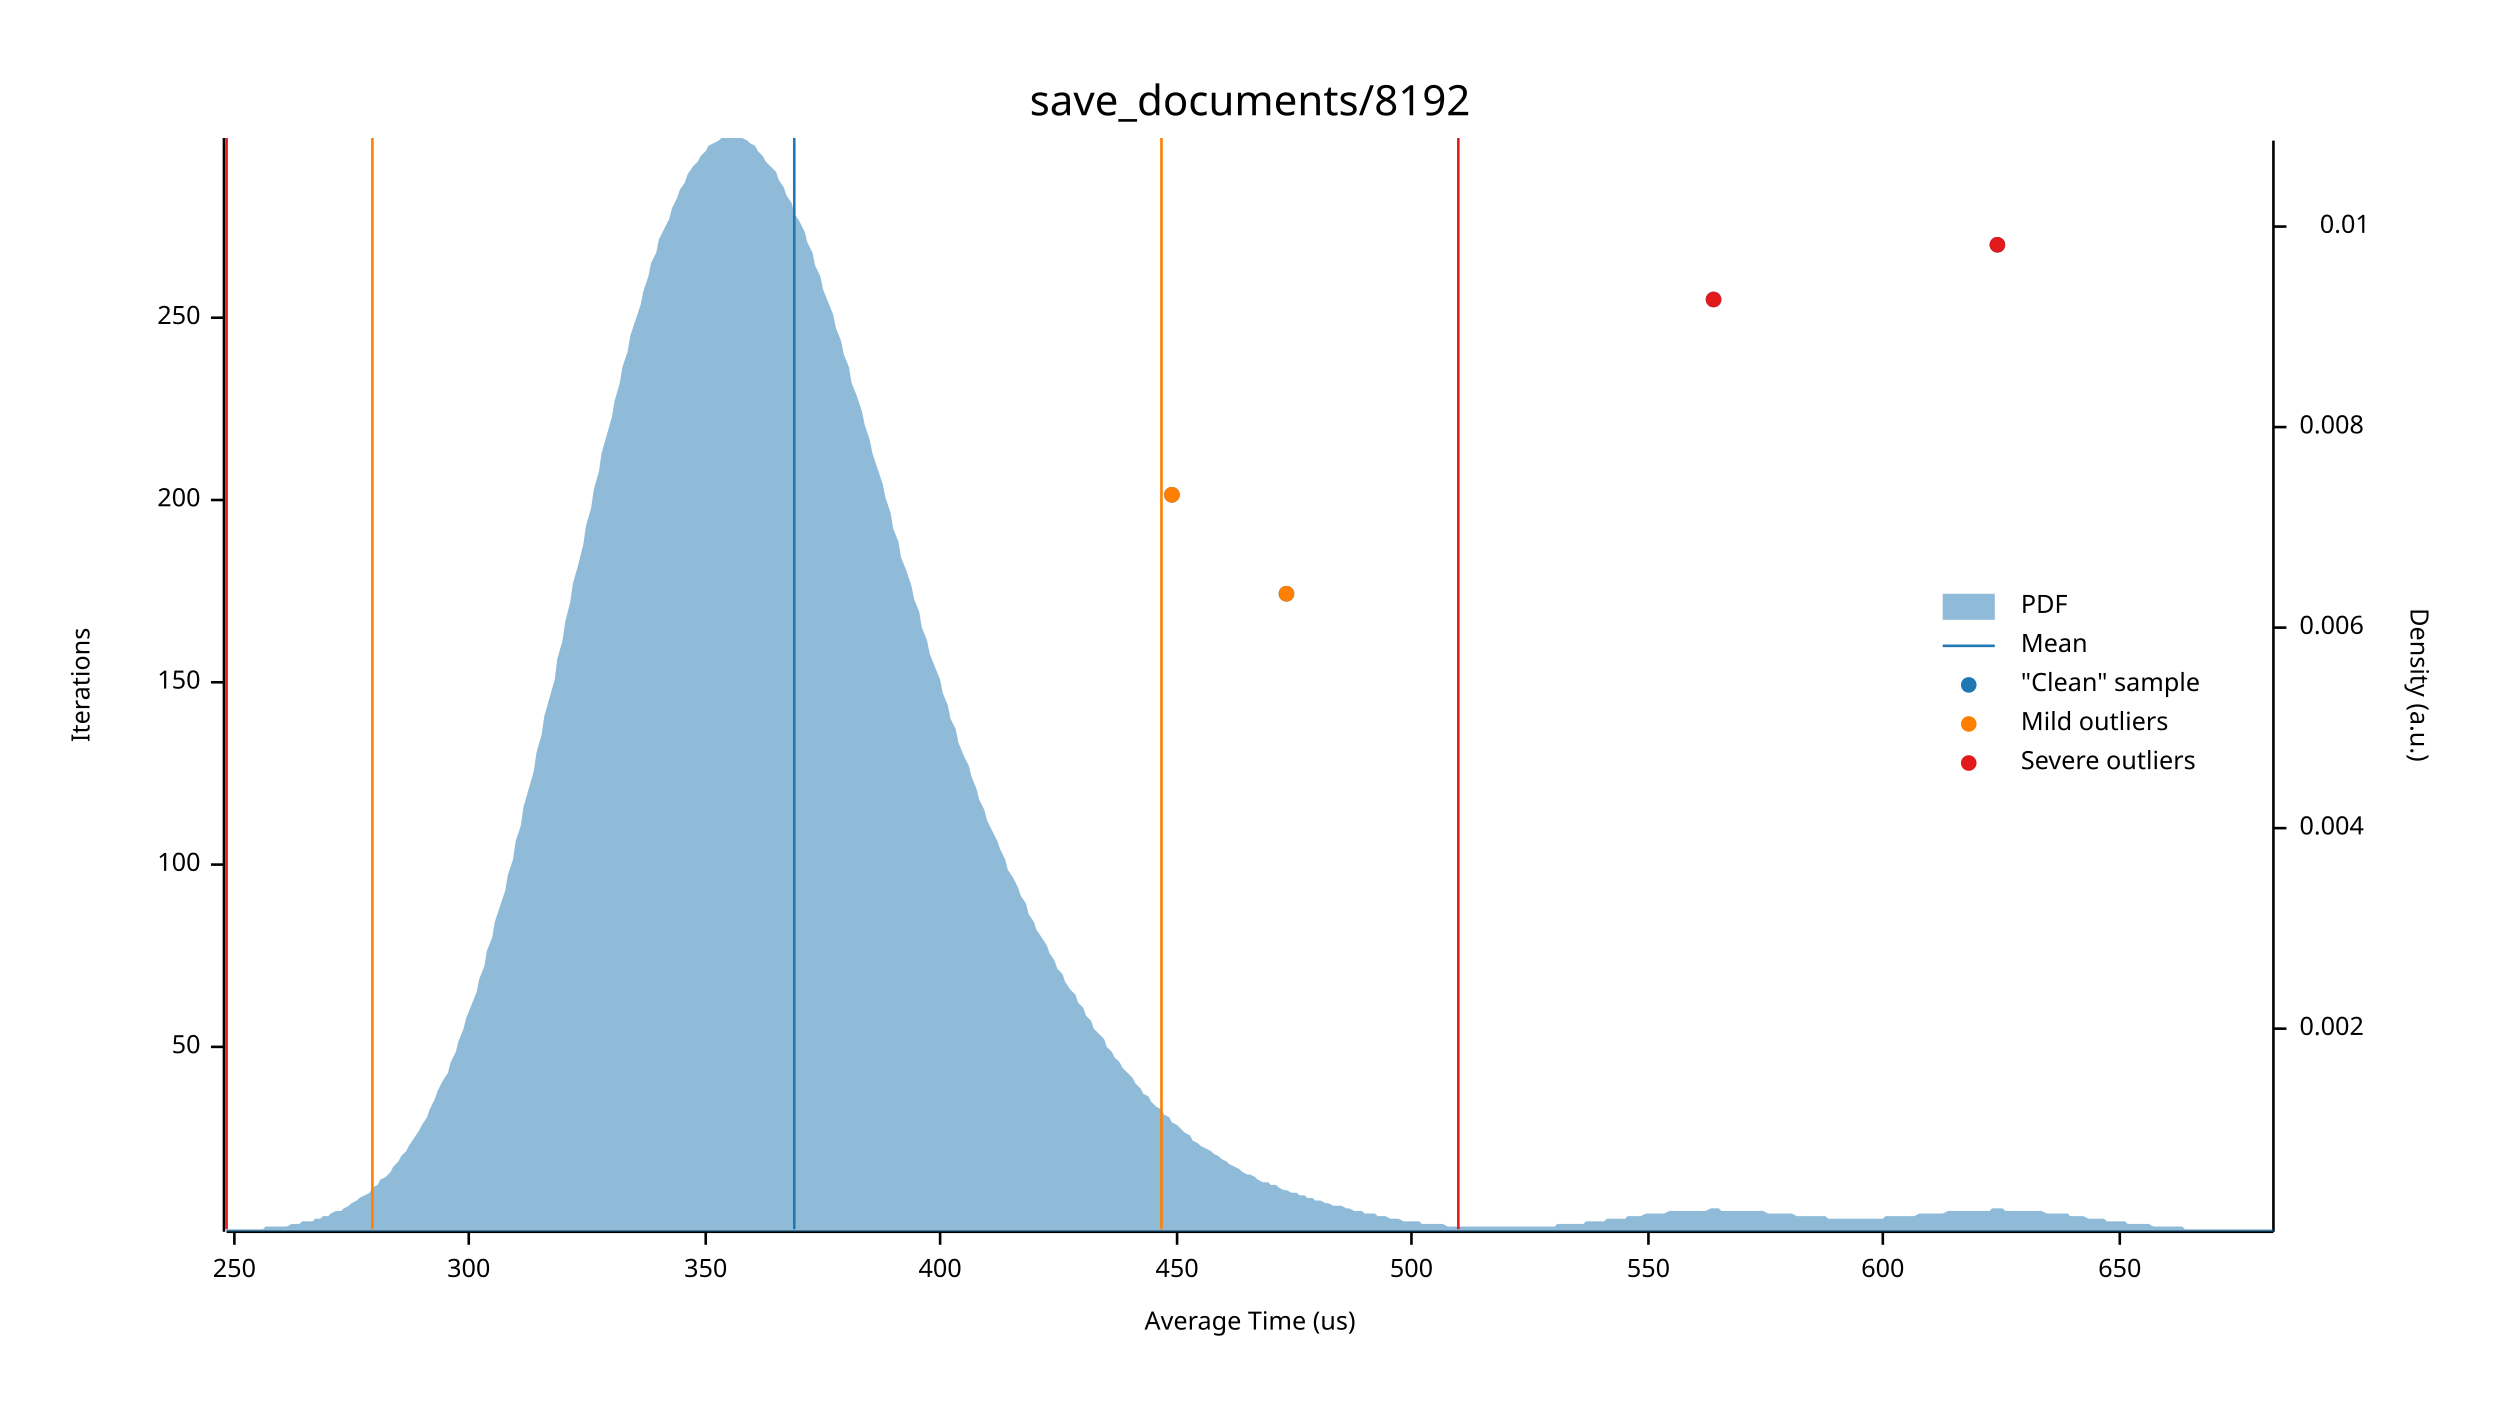
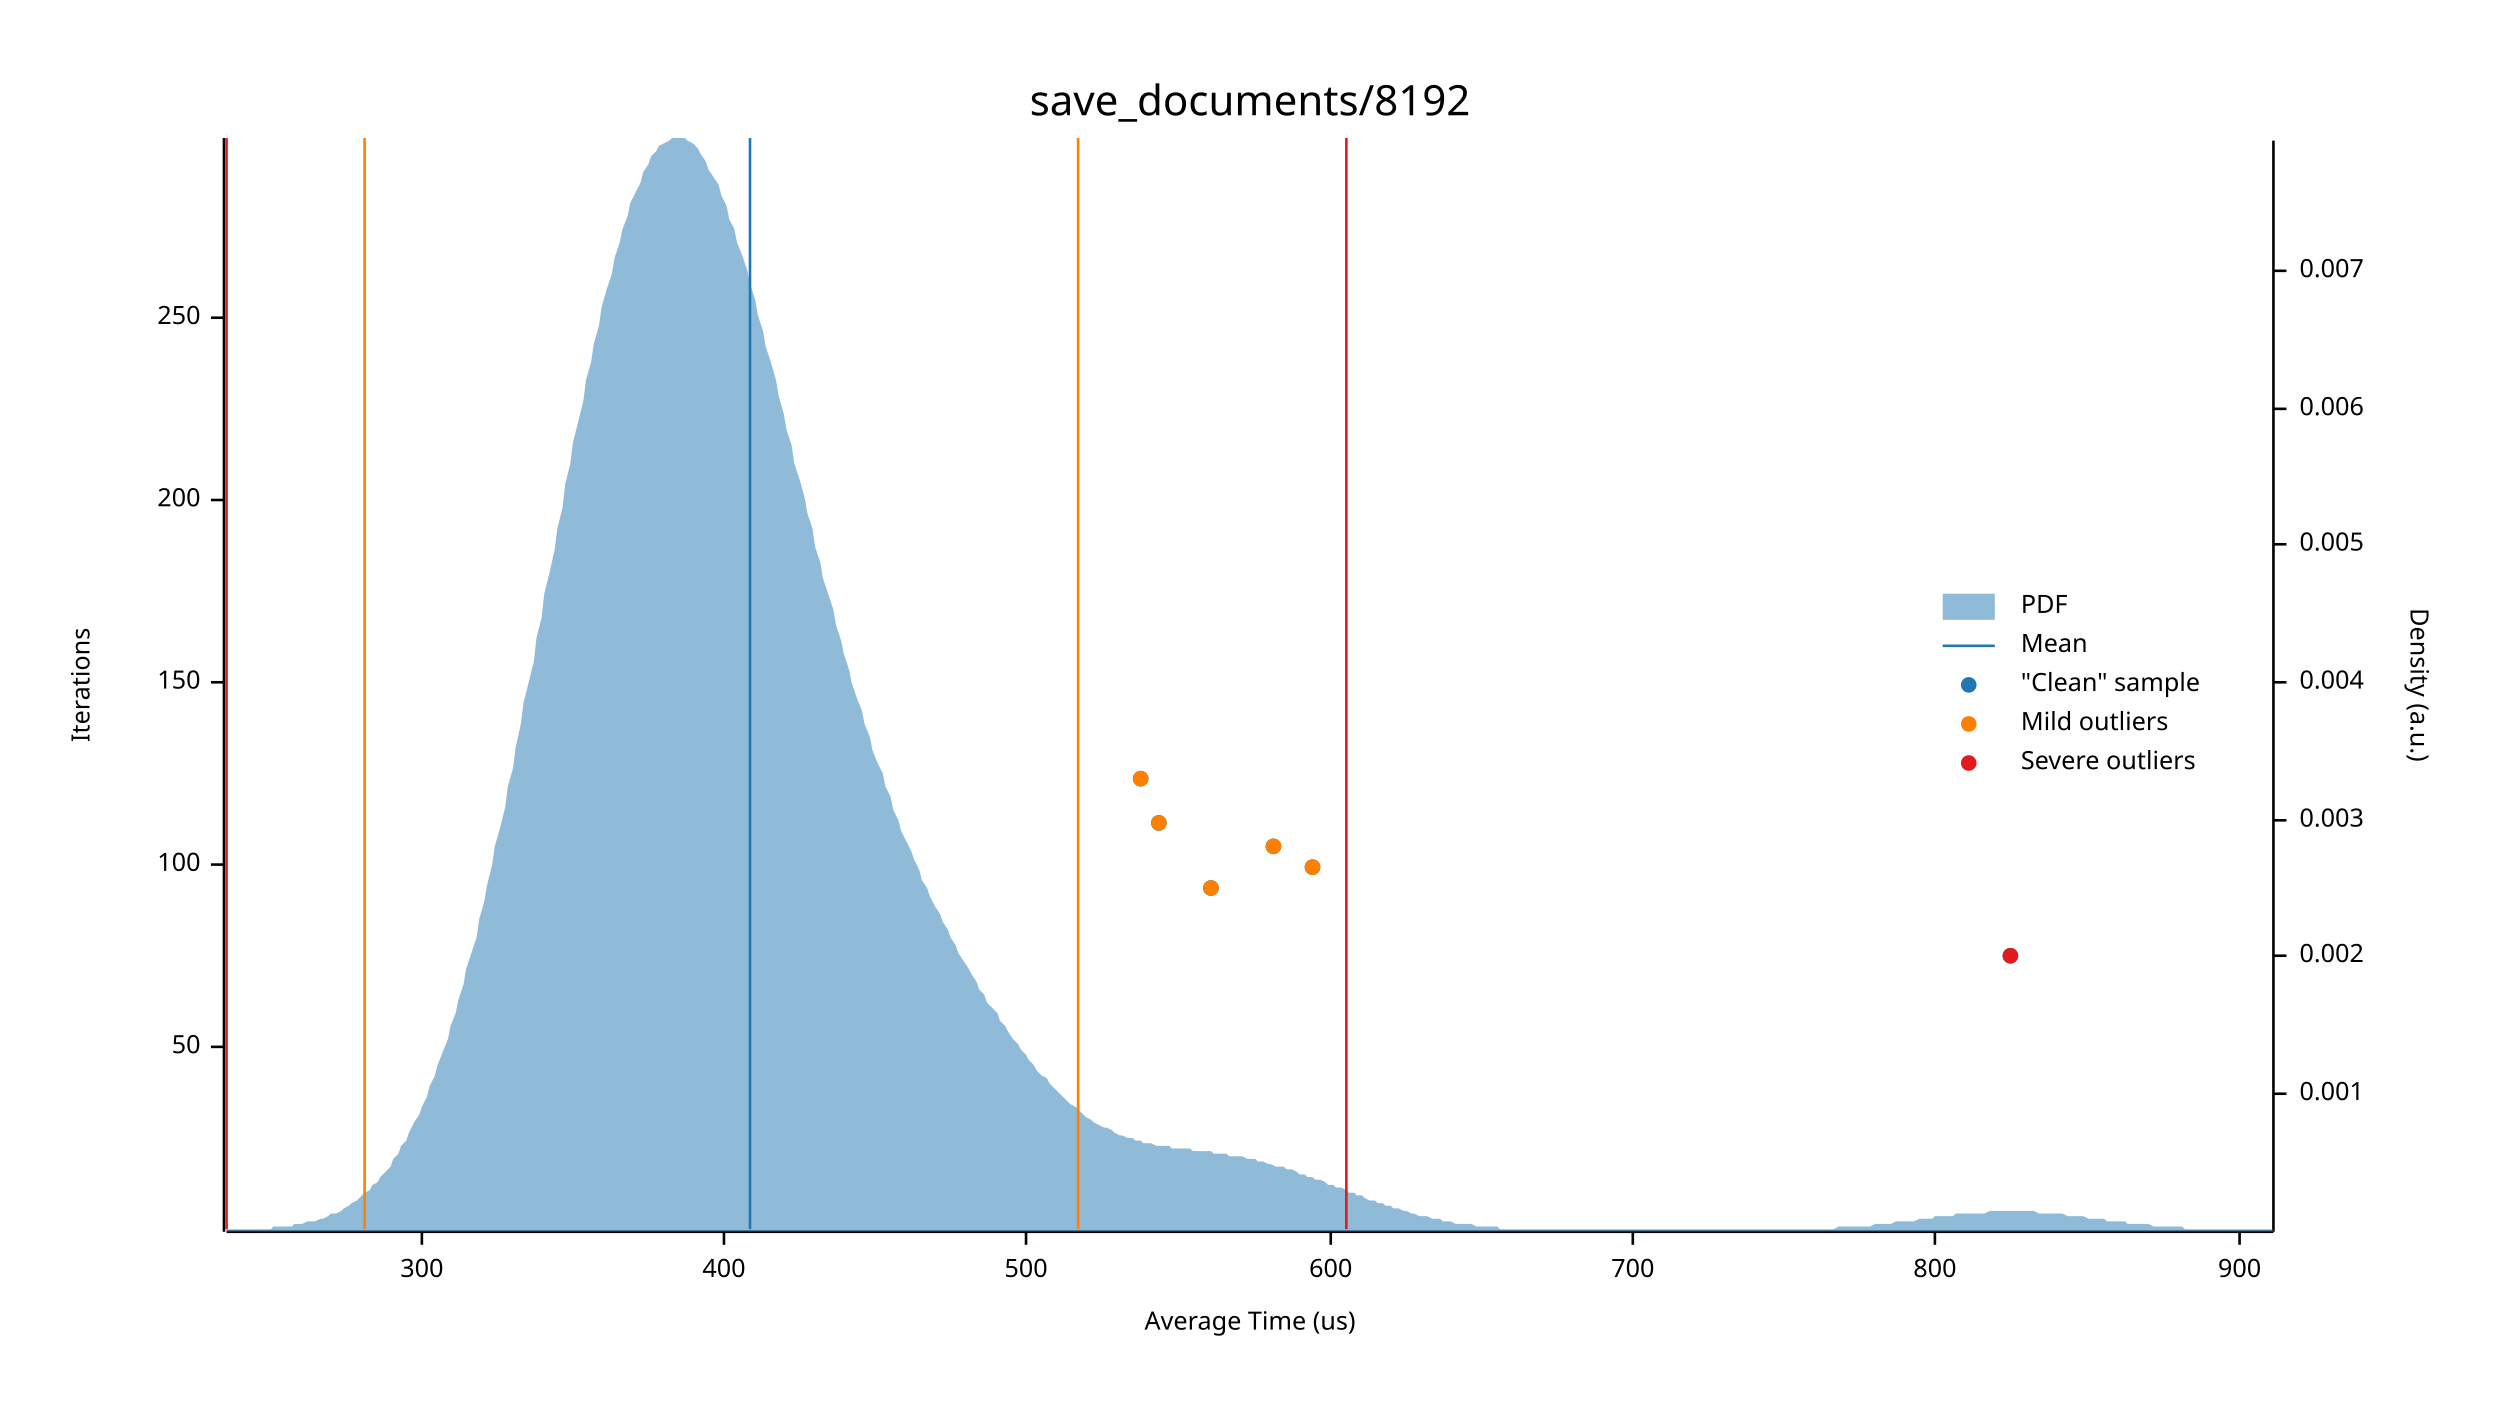
<svg xmlns="http://www.w3.org/2000/svg" width="960" height="540" viewBox="0 0 960 540">
  <text x="480" y="32" dy="0.76em" text-anchor="middle" font-family="sans-serif" font-size="16.129" opacity="1" fill="#000000">
save_documents/8192
</text>
  <text x="27" y="263" dy="0.76em" text-anchor="middle" font-family="sans-serif" font-size="9.677" opacity="1" fill="#000000" transform="rotate(270, 27, 263)">
Iterations
</text>
  <text x="480" y="513" dy="-0.5ex" text-anchor="middle" font-family="sans-serif" font-size="9.677" opacity="1" fill="#000000">
Average Time (us)
</text>
  <polyline fill="none" opacity="1" stroke="#000000" stroke-width="1" points="86,53 86,473 " />
  <text x="77" y="402" dy="0.5ex" text-anchor="end" font-family="sans-serif" font-size="9.677" opacity="1" fill="#000000">
50
</text>
  <polyline fill="none" opacity="1" stroke="#000000" stroke-width="1" points="81,402 86,402 " />
  <text x="77" y="332" dy="0.5ex" text-anchor="end" font-family="sans-serif" font-size="9.677" opacity="1" fill="#000000">
100
</text>
  <polyline fill="none" opacity="1" stroke="#000000" stroke-width="1" points="81,332 86,332 " />
  <text x="77" y="262" dy="0.5ex" text-anchor="end" font-family="sans-serif" font-size="9.677" opacity="1" fill="#000000">
150
</text>
  <polyline fill="none" opacity="1" stroke="#000000" stroke-width="1" points="81,262 86,262 " />
  <text x="77" y="192" dy="0.5ex" text-anchor="end" font-family="sans-serif" font-size="9.677" opacity="1" fill="#000000">
200
</text>
  <polyline fill="none" opacity="1" stroke="#000000" stroke-width="1" points="81,192 86,192 " />
  <text x="77" y="122" dy="0.5ex" text-anchor="end" font-family="sans-serif" font-size="9.677" opacity="1" fill="#000000">
250
</text>
  <polyline fill="none" opacity="1" stroke="#000000" stroke-width="1" points="81,122 86,122 " />
  <polyline fill="none" opacity="1" stroke="#000000" stroke-width="1" points="87,473 873,473 " />
-   <text x="90" y="483" dy="0.76em" text-anchor="middle" font-family="sans-serif" font-size="9.677" opacity="1" fill="#000000">
- 250
- </text>
-   <polyline fill="none" opacity="1" stroke="#000000" stroke-width="1" points="90,473 90,478 " />
-   <text x="180" y="483" dy="0.76em" text-anchor="middle" font-family="sans-serif" font-size="9.677" opacity="1" fill="#000000">
+   <text x="162" y="483" dy="0.76em" text-anchor="middle" font-family="sans-serif" font-size="9.677" opacity="1" fill="#000000">
300
</text>
-   <polyline fill="none" opacity="1" stroke="#000000" stroke-width="1" points="180,473 180,478 " />
-   <text x="271" y="483" dy="0.76em" text-anchor="middle" font-family="sans-serif" font-size="9.677" opacity="1" fill="#000000">
- 350
- </text>
-   <polyline fill="none" opacity="1" stroke="#000000" stroke-width="1" points="271,473 271,478 " />
-   <text x="361" y="483" dy="0.76em" text-anchor="middle" font-family="sans-serif" font-size="9.677" opacity="1" fill="#000000">
+   <polyline fill="none" opacity="1" stroke="#000000" stroke-width="1" points="162,473 162,478 " />
+   <text x="278" y="483" dy="0.76em" text-anchor="middle" font-family="sans-serif" font-size="9.677" opacity="1" fill="#000000">
400
</text>
-   <polyline fill="none" opacity="1" stroke="#000000" stroke-width="1" points="361,473 361,478 " />
-   <text x="452" y="483" dy="0.76em" text-anchor="middle" font-family="sans-serif" font-size="9.677" opacity="1" fill="#000000">
- 450
- </text>
-   <polyline fill="none" opacity="1" stroke="#000000" stroke-width="1" points="452,473 452,478 " />
-   <text x="542" y="483" dy="0.76em" text-anchor="middle" font-family="sans-serif" font-size="9.677" opacity="1" fill="#000000">
+   <polyline fill="none" opacity="1" stroke="#000000" stroke-width="1" points="278,473 278,478 " />
+   <text x="394" y="483" dy="0.76em" text-anchor="middle" font-family="sans-serif" font-size="9.677" opacity="1" fill="#000000">
500
</text>
-   <polyline fill="none" opacity="1" stroke="#000000" stroke-width="1" points="542,473 542,478 " />
-   <text x="633" y="483" dy="0.76em" text-anchor="middle" font-family="sans-serif" font-size="9.677" opacity="1" fill="#000000">
- 550
- </text>
-   <polyline fill="none" opacity="1" stroke="#000000" stroke-width="1" points="633,473 633,478 " />
-   <text x="723" y="483" dy="0.76em" text-anchor="middle" font-family="sans-serif" font-size="9.677" opacity="1" fill="#000000">
+   <polyline fill="none" opacity="1" stroke="#000000" stroke-width="1" points="394,473 394,478 " />
+   <text x="511" y="483" dy="0.76em" text-anchor="middle" font-family="sans-serif" font-size="9.677" opacity="1" fill="#000000">
600
</text>
-   <polyline fill="none" opacity="1" stroke="#000000" stroke-width="1" points="723,473 723,478 " />
-   <text x="814" y="483" dy="0.76em" text-anchor="middle" font-family="sans-serif" font-size="9.677" opacity="1" fill="#000000">
- 650
+   <polyline fill="none" opacity="1" stroke="#000000" stroke-width="1" points="511,473 511,478 " />
+   <text x="627" y="483" dy="0.76em" text-anchor="middle" font-family="sans-serif" font-size="9.677" opacity="1" fill="#000000">
+ 700
</text>
-   <polyline fill="none" opacity="1" stroke="#000000" stroke-width="1" points="814,473 814,478 " />
+   <polyline fill="none" opacity="1" stroke="#000000" stroke-width="1" points="627,473 627,478 " />
+   <text x="743" y="483" dy="0.76em" text-anchor="middle" font-family="sans-serif" font-size="9.677" opacity="1" fill="#000000">
+ 800
+ </text>
+   <polyline fill="none" opacity="1" stroke="#000000" stroke-width="1" points="743,473 743,478 " />
+   <text x="860" y="483" dy="0.76em" text-anchor="middle" font-family="sans-serif" font-size="9.677" opacity="1" fill="#000000">
+ 900
+ </text>
+   <polyline fill="none" opacity="1" stroke="#000000" stroke-width="1" points="860,473 860,478 " />
  <text x="933" y="263" dy="0.76em" text-anchor="middle" font-family="sans-serif" font-size="9.677" opacity="1" fill="#000000" transform="rotate(90, 933, 263)">
Density (a.u.)
</text>
  <polyline fill="none" opacity="1" stroke="#000000" stroke-width="1" points="873,54 873,473 " />
-   <text x="883" y="395" dy="0.5ex" text-anchor="start" font-family="sans-serif" font-size="9.677" opacity="1" fill="#000000">
+   <text x="883" y="420" dy="0.5ex" text-anchor="start" font-family="sans-serif" font-size="9.677" opacity="1" fill="#000000">
+ 0.001
+ </text>
+   <polyline fill="none" opacity="1" stroke="#000000" stroke-width="1" points="873,420 878,420 " />
+   <text x="883" y="367" dy="0.5ex" text-anchor="start" font-family="sans-serif" font-size="9.677" opacity="1" fill="#000000">
0.002
</text>
-   <polyline fill="none" opacity="1" stroke="#000000" stroke-width="1" points="873,395 878,395 " />
-   <text x="883" y="318" dy="0.5ex" text-anchor="start" font-family="sans-serif" font-size="9.677" opacity="1" fill="#000000">
+   <polyline fill="none" opacity="1" stroke="#000000" stroke-width="1" points="873,367 878,367 " />
+   <text x="883" y="315" dy="0.5ex" text-anchor="start" font-family="sans-serif" font-size="9.677" opacity="1" fill="#000000">
+ 0.003
+ </text>
+   <polyline fill="none" opacity="1" stroke="#000000" stroke-width="1" points="873,315 878,315 " />
+   <text x="883" y="262" dy="0.5ex" text-anchor="start" font-family="sans-serif" font-size="9.677" opacity="1" fill="#000000">
0.004
</text>
-   <polyline fill="none" opacity="1" stroke="#000000" stroke-width="1" points="873,318 878,318 " />
-   <text x="883" y="241" dy="0.5ex" text-anchor="start" font-family="sans-serif" font-size="9.677" opacity="1" fill="#000000">
+   <polyline fill="none" opacity="1" stroke="#000000" stroke-width="1" points="873,262 878,262 " />
+   <text x="883" y="209" dy="0.5ex" text-anchor="start" font-family="sans-serif" font-size="9.677" opacity="1" fill="#000000">
+ 0.005
+ </text>
+   <polyline fill="none" opacity="1" stroke="#000000" stroke-width="1" points="873,209 878,209 " />
+   <text x="883" y="157" dy="0.5ex" text-anchor="start" font-family="sans-serif" font-size="9.677" opacity="1" fill="#000000">
0.006
</text>
-   <polyline fill="none" opacity="1" stroke="#000000" stroke-width="1" points="873,241 878,241 " />
-   <text x="883" y="164" dy="0.5ex" text-anchor="start" font-family="sans-serif" font-size="9.677" opacity="1" fill="#000000">
- 0.008
+   <polyline fill="none" opacity="1" stroke="#000000" stroke-width="1" points="873,157 878,157 " />
+   <text x="883" y="104" dy="0.5ex" text-anchor="start" font-family="sans-serif" font-size="9.677" opacity="1" fill="#000000">
+ 0.007
</text>
-   <polyline fill="none" opacity="1" stroke="#000000" stroke-width="1" points="873,164 878,164 " />
-   <text x="910" y="87" dy="0.5ex" text-anchor="end" font-family="sans-serif" font-size="9.677" opacity="1" fill="#000000">
- 0.01
- </text>
-   <polyline fill="none" opacity="1" stroke="#000000" stroke-width="1" points="873,87 878,87 " />
-   <polygon opacity="0.5" fill="#1F78B4" points="87,472 88,472 90,472 91,472 93,472 94,472 96,472 98,472 99,472 101,472 102,471 104,471 105,471 107,471 109,471 110,471 112,470 113,470 115,470 116,469 118,469 120,469 121,468 123,468 124,467 126,467 127,466 129,465 131,465 132,464 134,463 135,462 137,461 138,460 140,459 142,458 143,456 145,455 146,453 148,452 150,450 151,448 153,446 154,444 156,442 157,440 159,437 161,434 162,432 164,429 165,426 167,422 168,419 170,415 172,412 173,408 175,404 176,400 178,395 179,391 181,386 183,381 184,376 186,371 187,365 189,360 190,354 192,348 194,342 195,336 197,330 198,323 200,317 201,310 203,303 205,296 206,289 208,282 209,275 211,268 213,261 214,253 216,246 217,239 219,231 220,224 222,217 224,209 225,202 227,195 228,188 230,181 231,174 233,167 235,160 236,154 238,147 239,141 241,135 242,129 244,123 246,117 247,112 249,106 250,101 252,97 253,92 255,88 257,84 258,80 260,76 261,73 263,70 264,67 266,64 268,62 269,60 271,58 272,56 274,55 276,54 277,53 279,53 280,53 282,53 283,53 285,53 287,54 288,55 290,56 291,58 293,60 294,62 296,64 298,66 299,69 301,72 302,75 304,78 305,82 307,85 309,89 310,93 312,97 313,102 315,106 316,111 318,116 320,121 321,126 323,131 324,136 326,141 327,147 329,152 331,158 332,163 334,169 335,174 337,180 339,186 340,191 342,197 343,203 345,208 346,214 348,219 350,225 351,230 353,235 354,241 356,246 357,251 359,256 361,261 362,266 364,271 365,276 367,280 368,285 370,290 372,294 373,298 375,303 376,307 378,311 379,315 381,319 383,323 384,326 386,330 387,334 389,337 391,341 392,344 394,347 395,351 397,354 398,357 400,360 402,363 403,366 405,369 406,372 408,374 409,377 411,380 413,382 414,385 416,387 417,390 419,392 420,395 422,397 424,399 425,402 427,404 428,406 430,408 431,410 433,412 435,414 436,416 438,418 439,420 441,421 442,423 444,425 446,426 447,428 449,429 450,431 452,432 454,434 455,435 457,436 458,438 460,439 461,440 463,441 465,442 466,443 468,444 469,445 471,446 472,447 474,448 476,449 477,450 479,451 480,451 482,452 483,453 485,454 487,454 488,455 490,455 491,456 493,457 494,457 496,458 498,458 499,459 501,459 502,460 504,460 505,461 507,461 509,462 510,462 512,463 513,463 515,463 517,464 518,464 520,465 521,465 523,465 524,466 526,466 528,466 529,467 531,467 532,467 534,468 535,468 537,468 539,469 540,469 542,469 543,469 545,469 546,470 548,470 550,470 551,470 553,470 554,470 556,471 557,471 559,471 561,471 562,471 564,471 565,471 567,471 568,471 570,471 572,471 573,471 575,471 576,471 578,471 580,471 581,471 583,471 584,471 586,471 587,471 589,471 591,471 592,471 594,471 595,471 597,471 598,470 600,470 602,470 603,470 605,470 606,470 608,470 609,469 611,469 613,469 614,469 616,469 617,468 619,468 620,468 622,468 624,468 625,467 627,467 628,467 630,467 632,466 633,466 635,466 636,466 638,466 639,466 641,465 643,465 644,465 646,465 647,465 649,465 650,465 652,465 654,465 655,465 657,464 658,464 660,464 661,465 663,465 665,465 666,465 668,465 669,465 671,465 672,465 674,465 676,465 677,465 679,466 680,466 682,466 683,466 685,466 687,466 688,466 690,467 691,467 693,467 695,467 696,467 698,467 699,467 701,467 702,468 704,468 706,468 707,468 709,468 710,468 712,468 713,468 715,468 717,468 718,468 720,468 721,468 723,468 724,467 726,467 728,467 729,467 731,467 732,467 734,467 735,467 737,466 739,466 740,466 742,466 743,466 745,466 746,466 748,465 750,465 751,465 753,465 754,465 756,465 758,465 759,465 761,465 762,465 764,465 765,464 767,464 769,464 770,465 772,465 773,465 775,465 776,465 778,465 780,465 781,465 783,465 784,465 786,466 787,466 789,466 791,466 792,466 794,466 795,467 797,467 798,467 800,467 802,468 803,468 805,468 806,468 808,468 809,469 811,469 813,469 814,469 816,469 817,470 819,470 821,470 822,470 824,470 825,470 827,471 828,471 830,471 832,471 833,471 835,471 836,471 838,471 839,472 841,472 843,472 844,472 846,472 847,472 849,472 850,472 852,472 854,472 855,472 857,472 858,472 860,472 861,472 863,472 865,472 866,472 868,472 869,472 871,472 873,472 873,473 87,473 " />
-   <polyline fill="none" opacity="1" stroke="#1F78B4" stroke-width="1" points="305,472 305,53 " />
-   <polyline fill="none" opacity="1" stroke="#FF7F00" stroke-width="1" points="143,472 143,53 " />
-   <polyline fill="none" opacity="1" stroke="#FF7F00" stroke-width="1" points="446,472 446,53 " />
+   <polyline fill="none" opacity="1" stroke="#000000" stroke-width="1" points="873,104 878,104 " />
+   <polygon opacity="0.5" fill="#1F78B4" points="87,472 88,472 90,472 91,472 93,472 94,472 96,472 98,472 99,472 101,472 102,472 104,472 105,471 107,471 109,471 110,471 112,471 113,470 115,470 116,470 118,469 120,469 121,469 123,468 124,468 126,467 127,466 129,466 131,465 132,464 134,463 135,462 137,461 138,460 140,458 142,457 143,455 145,454 146,452 148,450 150,448 151,445 153,443 154,440 156,438 157,435 159,431 161,428 162,425 164,421 165,417 167,413 168,409 170,404 172,399 173,394 175,389 176,384 178,378 179,372 181,366 183,360 184,353 186,346 187,340 189,332 190,325 192,318 194,310 195,302 197,295 198,287 200,278 201,270 203,262 205,254 206,245 208,237 209,228 211,220 213,211 214,203 216,195 217,186 219,178 220,170 222,162 224,154 225,146 227,139 228,132 230,125 231,118 233,111 235,105 236,99 238,93 239,88 241,83 242,78 244,74 246,70 247,66 249,63 250,60 252,58 253,56 255,55 257,54 258,53 260,53 261,53 263,53 264,54 266,55 268,57 269,59 271,62 272,65 274,68 276,71 277,75 279,79 280,84 282,88 283,93 285,98 287,104 288,109 290,115 291,121 293,127 294,133 296,139 298,146 299,152 301,159 302,165 304,171 305,178 307,184 309,191 310,197 312,203 313,210 315,216 316,222 318,228 320,234 321,240 323,246 324,251 326,257 327,262 329,268 331,273 332,278 334,283 335,288 337,293 339,297 340,302 342,306 343,311 345,315 346,319 348,323 350,327 351,330 353,334 354,338 356,341 357,344 359,348 361,351 362,354 364,357 365,360 367,363 368,366 370,369 372,372 373,374 375,377 376,380 378,382 379,385 381,387 383,389 384,392 386,394 387,396 389,399 391,401 392,403 394,405 395,407 397,409 398,411 400,413 402,414 403,416 405,418 406,419 408,421 409,422 411,424 413,425 414,426 416,428 417,429 419,430 420,431 422,432 424,433 425,433 427,434 428,435 430,436 431,436 433,437 435,437 436,438 438,438 439,439 441,439 442,439 444,440 446,440 447,440 449,440 450,441 452,441 454,441 455,441 457,441 458,442 460,442 461,442 463,442 465,442 466,443 468,443 469,443 471,443 472,444 474,444 476,444 477,444 479,445 480,445 482,445 483,446 485,446 487,447 488,447 490,448 491,448 493,448 494,449 496,449 498,450 499,451 501,451 502,452 504,452 505,453 507,453 509,454 510,455 512,455 513,456 515,456 517,457 518,458 520,458 521,459 523,459 524,460 526,461 528,461 529,462 531,462 532,463 534,463 535,464 537,464 539,465 540,465 542,466 543,466 545,467 546,467 548,467 550,468 551,468 553,468 554,469 556,469 557,469 559,470 561,470 562,470 564,470 565,470 567,471 568,471 570,471 572,471 573,471 575,471 576,472 578,472 580,472 581,472 583,472 584,472 586,472 587,472 589,472 591,472 592,472 594,472 595,472 597,472 598,472 600,472 602,472 603,472 605,472 606,472 608,472 609,472 611,472 613,472 614,472 616,472 617,472 619,472 620,472 622,472 624,472 625,472 627,472 628,472 630,472 632,472 633,472 635,472 636,472 638,472 639,472 641,472 643,472 644,472 646,472 647,472 649,472 650,472 652,472 654,472 655,472 657,472 658,472 660,472 661,472 663,472 665,472 666,472 668,472 669,472 671,472 672,472 674,472 676,472 677,472 679,472 680,472 682,472 683,472 685,472 687,472 688,472 690,472 691,472 693,472 695,472 696,472 698,472 699,472 701,472 702,472 704,472 706,471 707,471 709,471 710,471 712,471 713,471 715,471 717,471 718,471 720,470 721,470 723,470 724,470 726,470 728,469 729,469 731,469 732,469 734,469 735,469 737,468 739,468 740,468 742,468 743,467 745,467 746,467 748,467 750,467 751,466 753,466 754,466 756,466 758,466 759,466 761,466 762,466 764,465 765,465 767,465 769,465 770,465 772,465 773,465 775,465 776,465 778,465 780,465 781,465 783,466 784,466 786,466 787,466 789,466 791,466 792,466 794,467 795,467 797,467 798,467 800,467 802,468 803,468 805,468 806,468 808,468 809,469 811,469 813,469 814,469 816,469 817,470 819,470 821,470 822,470 824,470 825,470 827,471 828,471 830,471 832,471 833,471 835,471 836,471 838,471 839,472 841,472 843,472 844,472 846,472 847,472 849,472 850,472 852,472 854,472 855,472 857,472 858,472 860,472 861,472 863,472 865,472 866,472 868,472 869,472 871,472 873,472 873,473 87,473 " />
+   <polyline fill="none" opacity="1" stroke="#1F78B4" stroke-width="1" points="288,472 288,53 " />
+   <polyline fill="none" opacity="1" stroke="#FF7F00" stroke-width="1" points="140,472 140,53 " />
+   <polyline fill="none" opacity="1" stroke="#FF7F00" stroke-width="1" points="414,472 414,53 " />
  <polyline fill="none" opacity="1" stroke="#E31A1C" stroke-width="1" points="87,472 87,53 " />
-   <polyline fill="none" opacity="1" stroke="#E31A1C" stroke-width="1" points="560,472 560,53 " />
-   <circle cx="494" cy="228" r="3" opacity="1" fill="#1F78B4" stroke="none" stroke-width="1" />
-   <circle cx="450" cy="190" r="3" opacity="1" fill="#1F78B4" stroke="none" stroke-width="1" />
-   <circle cx="658" cy="115" r="3" opacity="1" fill="#1F78B4" stroke="none" stroke-width="1" />
-   <circle cx="767" cy="94" r="3" opacity="1" fill="#1F78B4" stroke="none" stroke-width="1" />
-   <circle cx="494" cy="228" r="3" opacity="1" fill="#FF7F00" stroke="none" stroke-width="1" />
-   <circle cx="450" cy="190" r="3" opacity="1" fill="#FF7F00" stroke="none" stroke-width="1" />
-   <circle cx="658" cy="115" r="3" opacity="1" fill="#E31A1C" stroke="none" stroke-width="1" />
-   <circle cx="767" cy="94" r="3" opacity="1" fill="#E31A1C" stroke="none" stroke-width="1" />
+   <polyline fill="none" opacity="1" stroke="#E31A1C" stroke-width="1" points="517,472 517,53 " />
+   <circle cx="772" cy="367" r="3" opacity="1" fill="#1F78B4" stroke="none" stroke-width="1" />
+   <circle cx="465" cy="341" r="3" opacity="1" fill="#1F78B4" stroke="none" stroke-width="1" />
+   <circle cx="504" cy="333" r="3" opacity="1" fill="#1F78B4" stroke="none" stroke-width="1" />
+   <circle cx="489" cy="325" r="3" opacity="1" fill="#1F78B4" stroke="none" stroke-width="1" />
+   <circle cx="445" cy="316" r="3" opacity="1" fill="#1F78B4" stroke="none" stroke-width="1" />
+   <circle cx="438" cy="299" r="3" opacity="1" fill="#1F78B4" stroke="none" stroke-width="1" />
+   <circle cx="465" cy="341" r="3" opacity="1" fill="#FF7F00" stroke="none" stroke-width="1" />
+   <circle cx="504" cy="333" r="3" opacity="1" fill="#FF7F00" stroke="none" stroke-width="1" />
+   <circle cx="489" cy="325" r="3" opacity="1" fill="#FF7F00" stroke="none" stroke-width="1" />
+   <circle cx="445" cy="316" r="3" opacity="1" fill="#FF7F00" stroke="none" stroke-width="1" />
+   <circle cx="438" cy="299" r="3" opacity="1" fill="#FF7F00" stroke="none" stroke-width="1" />
+   <circle cx="772" cy="367" r="3" opacity="1" fill="#E31A1C" stroke="none" stroke-width="1" />
  <text x="776" y="228" dy="0.76em" text-anchor="start" font-family="sans-serif" font-size="9.677" opacity="1" fill="#000000">
PDF
</text>
  <text x="776" y="243" dy="0.76em" text-anchor="start" font-family="sans-serif" font-size="9.677" opacity="1" fill="#000000">
Mean
</text>
  <text x="776" y="258" dy="0.76em" text-anchor="start" font-family="sans-serif" font-size="9.677" opacity="1" fill="#000000">
"Clean" sample
</text>
  <text x="776" y="273" dy="0.76em" text-anchor="start" font-family="sans-serif" font-size="9.677" opacity="1" fill="#000000">
Mild outliers
</text>
  <text x="776" y="288" dy="0.76em" text-anchor="start" font-family="sans-serif" font-size="9.677" opacity="1" fill="#000000">
Severe outliers
</text>
  <rect x="746" y="228" width="20" height="10" opacity="0.5" fill="#1F78B4" stroke="none" />
  <polyline fill="none" opacity="1" stroke="#1F78B4" stroke-width="1" points="746,248 766,248 " />
  <circle cx="756" cy="263" r="3" opacity="1" fill="#1F78B4" stroke="none" stroke-width="1" />
  <circle cx="756" cy="278" r="3" opacity="1" fill="#FF7F00" stroke="none" stroke-width="1" />
  <circle cx="756" cy="293" r="3" opacity="1" fill="#E31A1C" stroke="none" stroke-width="1" />
</svg>
